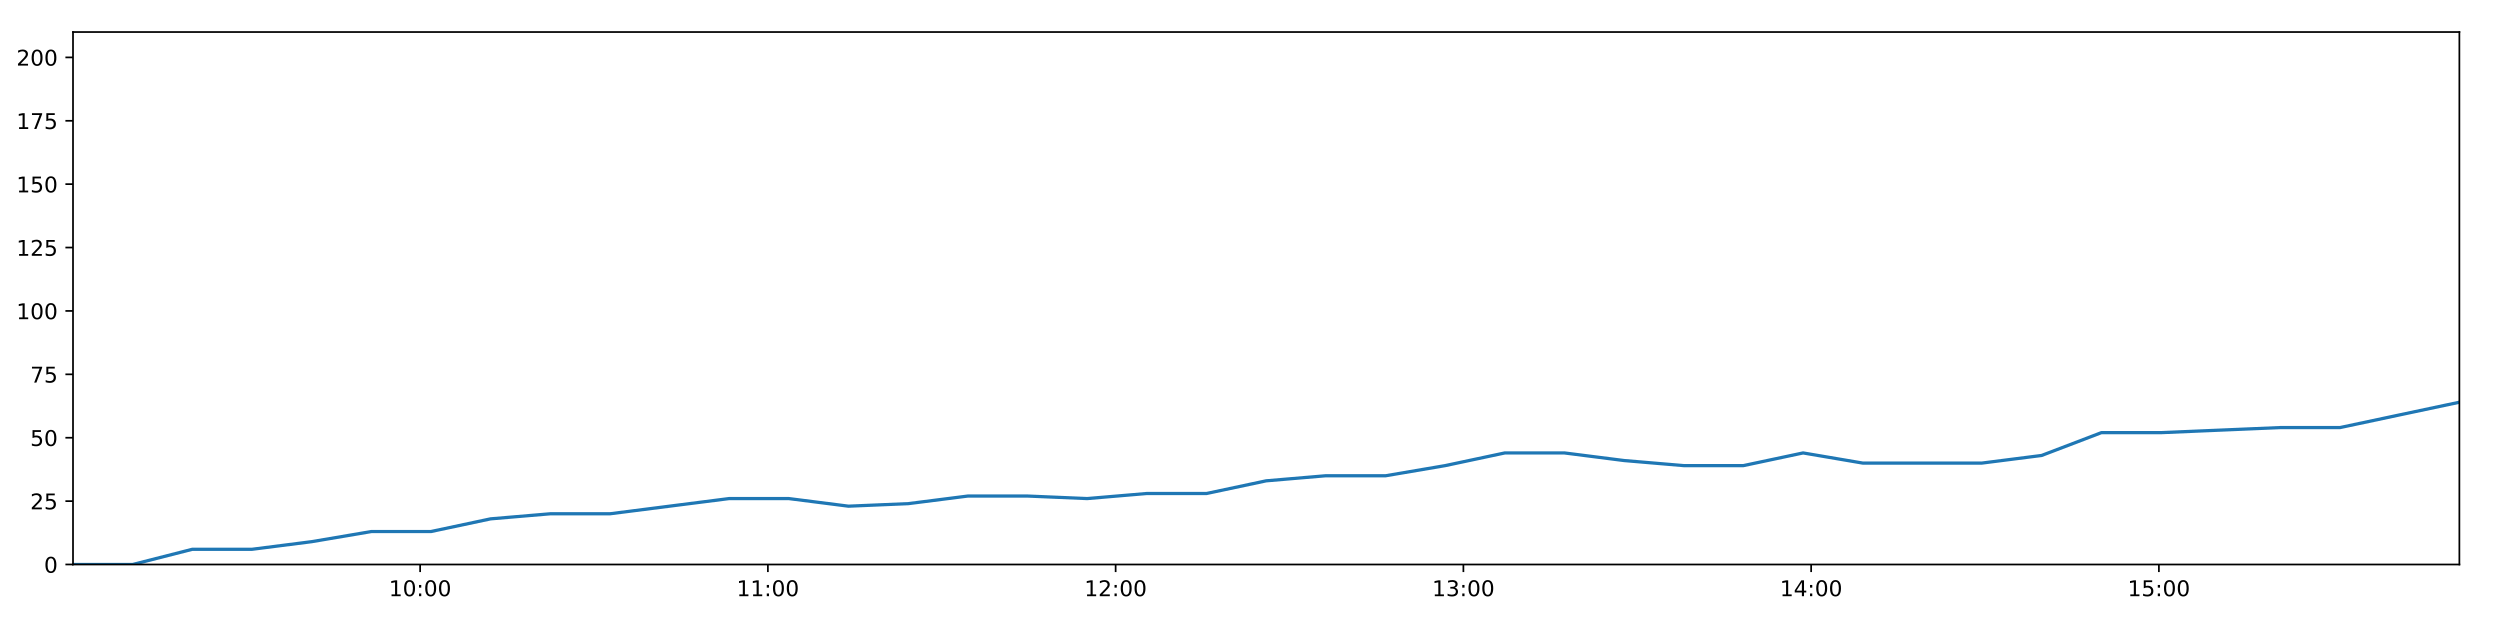
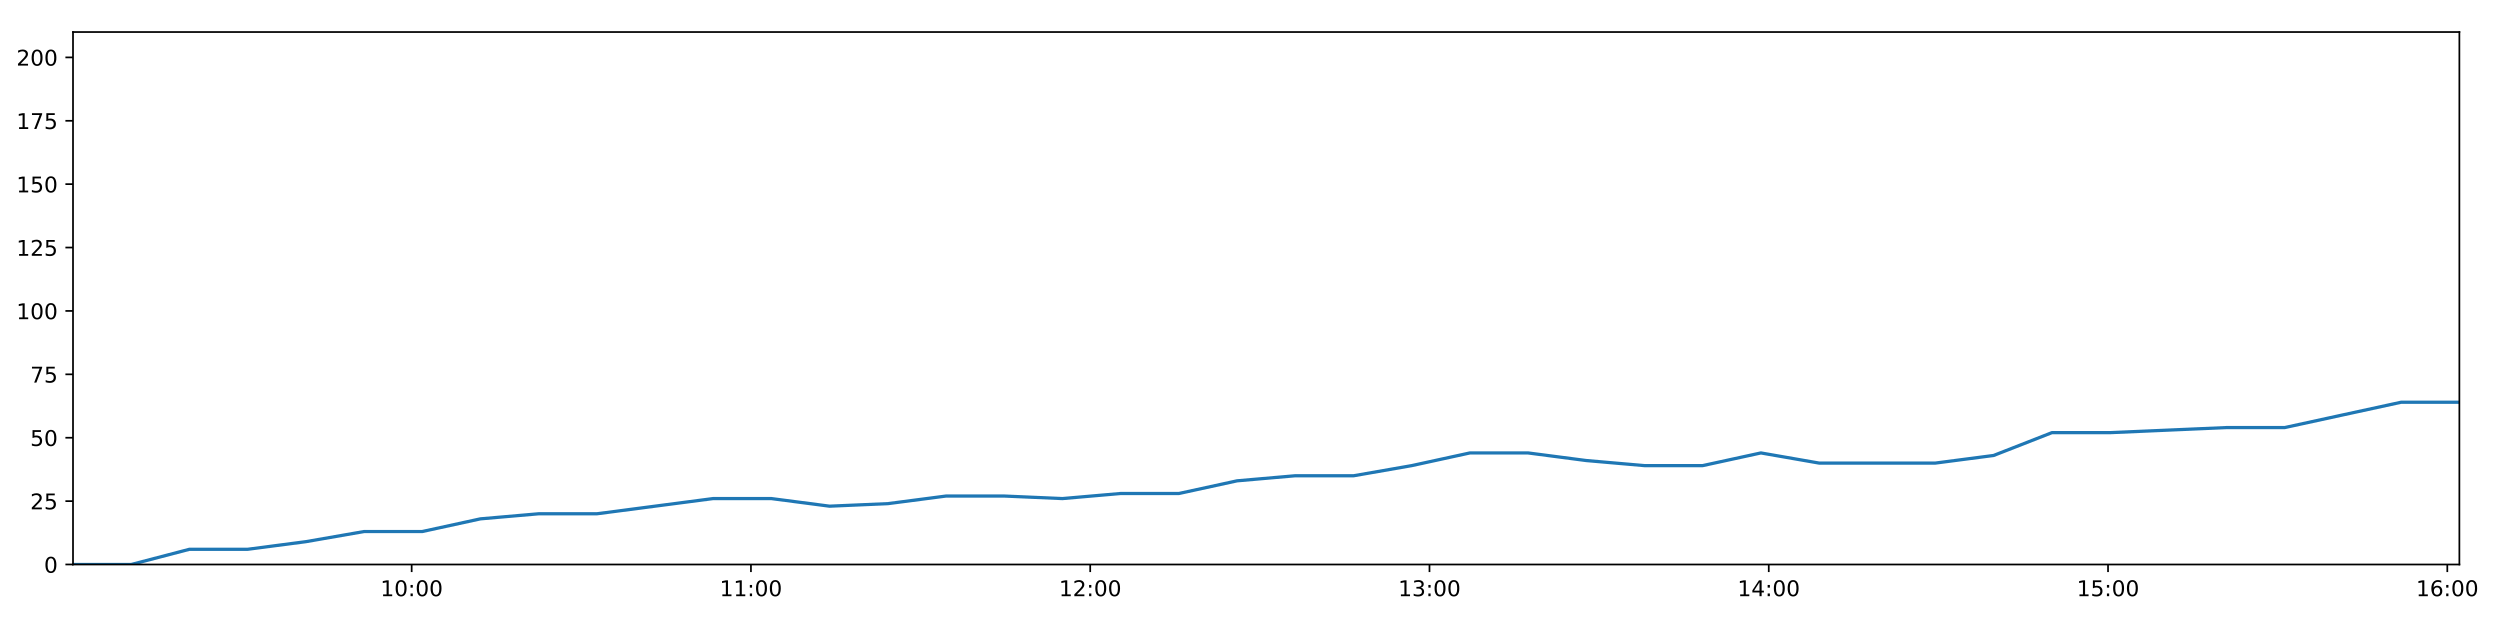
<svg xmlns="http://www.w3.org/2000/svg" xmlns:xlink="http://www.w3.org/1999/xlink" height="288pt" version="1.1" viewBox="0 0 1152 288" width="1152pt">
  <defs>
    <style type="text/css">
*{stroke-linecap:butt;stroke-linejoin:round;}
  </style>
  </defs>
  <g id="figure_1">
    <g id="patch_1">
      <path d="M 0 288  L 1152 288  L 1152 0  L 0 0  z " style="fill:#ffffff;" />
    </g>
    <g id="axes_1">
      <g id="patch_2">
        <path d="M 33.64 260.12  L 1133.28 260.12  L 1133.28 14.76  L 33.64 14.76  z " style="fill:#ffffff;" />
      </g>
      <g id="matplotlib.axis_1">
        <g id="xtick_1">
          <g id="line2d_1">
            <defs>
-               <path d="M 0 0  L 0 3.5  " id="m1581716467" style="stroke:#000000;stroke-width:0.8;" />
-             </defs>
-             <g>
-               <use style="stroke:#000000;stroke-width:0.8;" x="193.598" xlink:href="#m1581716467" y="260.12" />
+               <path d="M 0 0  L 0 3.5  " id="m0dc6ec6041" style="stroke:#000000;stroke-width:0.8;" />
+             </defs>
+             <g>
+               <use style="stroke:#000000;stroke-width:0.8;" x="189.697" xlink:href="#m0dc6ec6041" y="260.12" />
            </g>
          </g>
          <g id="text_1">
            <defs>
              <path d="M 12.406 8.297  L 28.516 8.297  L 28.516 63.922  L 10.984 60.406  L 10.984 69.391  L 28.422 72.906  L 38.281 72.906  L 38.281 8.297  L 54.391 8.297  L 54.391 0  L 12.406 0  z " id="DejaVuSans-49" />
              <path d="M 31.781 66.406  Q 24.172 66.406 20.328 58.906  Q 16.5 51.422 16.5 36.375  Q 16.5 21.391 20.328 13.891  Q 24.172 6.391 31.781 6.391  Q 39.453 6.391 43.281 13.891  Q 47.125 21.391 47.125 36.375  Q 47.125 51.422 43.281 58.906  Q 39.453 66.406 31.781 66.406  z M 31.781 74.219  Q 44.047 74.219 50.516 64.516  Q 56.984 54.828 56.984 36.375  Q 56.984 17.969 50.516 8.266  Q 44.047 -1.422 31.781 -1.422  Q 19.531 -1.422 13.062 8.266  Q 6.594 17.969 6.594 36.375  Q 6.594 54.828 13.062 64.516  Q 19.531 74.219 31.781 74.219  z " id="DejaVuSans-48" />
              <path d="M 11.719 12.406  L 22.016 12.406  L 22.016 0  L 11.719 0  z M 11.719 51.703  L 22.016 51.703  L 22.016 39.312  L 11.719 39.312  z " id="DejaVuSans-58" />
            </defs>
-             <g transform="translate(179.1882 274.7184)scale(0.1 -0.1)">
+             <g transform="translate(175.2876 274.7184)scale(0.1 -0.1)">
              <use xlink:href="#DejaVuSans-49" />
              <use x="63.623" xlink:href="#DejaVuSans-48" />
              <use x="127.246" xlink:href="#DejaVuSans-58" />
              <use x="160.938" xlink:href="#DejaVuSans-48" />
              <use x="224.561" xlink:href="#DejaVuSans-48" />
            </g>
          </g>
        </g>
        <g id="xtick_2">
          <g id="line2d_2">
            <g>
-               <use style="stroke:#000000;stroke-width:0.8;" x="353.842" xlink:href="#m1581716467" y="260.12" />
+               <use style="stroke:#000000;stroke-width:0.8;" x="346.034" xlink:href="#m0dc6ec6041" y="260.12" />
            </g>
          </g>
          <g id="text_2">
-             <g transform="translate(339.4325 274.7184)scale(0.1 -0.1)">
+             <g transform="translate(331.6244 274.7184)scale(0.1 -0.1)">
              <use xlink:href="#DejaVuSans-49" />
              <use x="63.623" xlink:href="#DejaVuSans-49" />
              <use x="127.246" xlink:href="#DejaVuSans-58" />
              <use x="160.938" xlink:href="#DejaVuSans-48" />
              <use x="224.561" xlink:href="#DejaVuSans-48" />
            </g>
          </g>
        </g>
        <g id="xtick_3">
          <g id="line2d_3">
            <g>
-               <use style="stroke:#000000;stroke-width:0.8;" x="514.086" xlink:href="#m1581716467" y="260.12" />
+               <use style="stroke:#000000;stroke-width:0.8;" x="502.37" xlink:href="#m0dc6ec6041" y="260.12" />
            </g>
          </g>
          <g id="text_3">
            <defs>
              <path d="M 19.188 8.297  L 53.609 8.297  L 53.609 0  L 7.328 0  L 7.328 8.297  Q 12.938 14.109 22.625 23.891  Q 32.328 33.688 34.812 36.531  Q 39.547 41.844 41.422 45.531  Q 43.312 49.219 43.312 52.781  Q 43.312 58.594 39.234 62.25  Q 35.156 65.922 28.609 65.922  Q 23.969 65.922 18.812 64.312  Q 13.672 62.703 7.812 59.422  L 7.812 69.391  Q 13.766 71.781 18.938 73  Q 24.125 74.219 28.422 74.219  Q 39.75 74.219 46.484 68.547  Q 53.219 62.891 53.219 53.422  Q 53.219 48.922 51.531 44.891  Q 49.859 40.875 45.406 35.406  Q 44.188 33.984 37.641 27.219  Q 31.109 20.453 19.188 8.297  z " id="DejaVuSans-50" />
            </defs>
-             <g transform="translate(499.6768 274.7184)scale(0.1 -0.1)">
+             <g transform="translate(487.9611 274.7184)scale(0.1 -0.1)">
              <use xlink:href="#DejaVuSans-49" />
              <use x="63.623" xlink:href="#DejaVuSans-50" />
              <use x="127.246" xlink:href="#DejaVuSans-58" />
              <use x="160.938" xlink:href="#DejaVuSans-48" />
              <use x="224.561" xlink:href="#DejaVuSans-48" />
            </g>
          </g>
        </g>
        <g id="xtick_4">
          <g id="line2d_4">
            <g>
-               <use style="stroke:#000000;stroke-width:0.8;" x="674.33" xlink:href="#m1581716467" y="260.12" />
+               <use style="stroke:#000000;stroke-width:0.8;" x="658.707" xlink:href="#m0dc6ec6041" y="260.12" />
            </g>
          </g>
          <g id="text_4">
            <defs>
              <path d="M 40.578 39.312  Q 47.656 37.797 51.625 33  Q 55.609 28.219 55.609 21.188  Q 55.609 10.406 48.188 4.484  Q 40.766 -1.422 27.094 -1.422  Q 22.516 -1.422 17.656 -0.516  Q 12.797 0.391 7.625 2.203  L 7.625 11.719  Q 11.719 9.328 16.594 8.109  Q 21.484 6.891 26.812 6.891  Q 36.078 6.891 40.938 10.547  Q 45.797 14.203 45.797 21.188  Q 45.797 27.641 41.281 31.266  Q 36.766 34.906 28.719 34.906  L 20.219 34.906  L 20.219 43.016  L 29.109 43.016  Q 36.375 43.016 40.234 45.922  Q 44.094 48.828 44.094 54.297  Q 44.094 59.906 40.109 62.906  Q 36.141 65.922 28.719 65.922  Q 24.656 65.922 20.016 65.031  Q 15.375 64.156 9.812 62.312  L 9.812 71.094  Q 15.438 72.656 20.344 73.438  Q 25.25 74.219 29.594 74.219  Q 40.828 74.219 47.359 69.109  Q 53.906 64.016 53.906 55.328  Q 53.906 49.266 50.438 45.094  Q 46.969 40.922 40.578 39.312  z " id="DejaVuSans-51" />
            </defs>
-             <g transform="translate(659.9211 274.7184)scale(0.1 -0.1)">
+             <g transform="translate(644.2978 274.7184)scale(0.1 -0.1)">
              <use xlink:href="#DejaVuSans-49" />
              <use x="63.623" xlink:href="#DejaVuSans-51" />
              <use x="127.246" xlink:href="#DejaVuSans-58" />
              <use x="160.938" xlink:href="#DejaVuSans-48" />
              <use x="224.561" xlink:href="#DejaVuSans-48" />
            </g>
          </g>
        </g>
        <g id="xtick_5">
          <g id="line2d_5">
            <g>
-               <use style="stroke:#000000;stroke-width:0.8;" x="834.575" xlink:href="#m1581716467" y="260.12" />
+               <use style="stroke:#000000;stroke-width:0.8;" x="815.044" xlink:href="#m0dc6ec6041" y="260.12" />
            </g>
          </g>
          <g id="text_5">
            <defs>
              <path d="M 37.797 64.312  L 12.891 25.391  L 37.797 25.391  z M 35.203 72.906  L 47.609 72.906  L 47.609 25.391  L 58.016 25.391  L 58.016 17.188  L 47.609 17.188  L 47.609 0  L 37.797 0  L 37.797 17.188  L 4.891 17.188  L 4.891 26.703  z " id="DejaVuSans-52" />
            </defs>
-             <g transform="translate(820.1653 274.7184)scale(0.1 -0.1)">
+             <g transform="translate(800.6345 274.7184)scale(0.1 -0.1)">
              <use xlink:href="#DejaVuSans-49" />
              <use x="63.623" xlink:href="#DejaVuSans-52" />
              <use x="127.246" xlink:href="#DejaVuSans-58" />
              <use x="160.938" xlink:href="#DejaVuSans-48" />
              <use x="224.561" xlink:href="#DejaVuSans-48" />
            </g>
          </g>
        </g>
        <g id="xtick_6">
          <g id="line2d_6">
            <g>
-               <use style="stroke:#000000;stroke-width:0.8;" x="994.819" xlink:href="#m1581716467" y="260.12" />
+               <use style="stroke:#000000;stroke-width:0.8;" x="971.381" xlink:href="#m0dc6ec6041" y="260.12" />
            </g>
          </g>
          <g id="text_6">
            <defs>
              <path d="M 10.797 72.906  L 49.516 72.906  L 49.516 64.594  L 19.828 64.594  L 19.828 46.734  Q 21.969 47.469 24.109 47.828  Q 26.266 48.188 28.422 48.188  Q 40.625 48.188 47.75 41.5  Q 54.891 34.812 54.891 23.391  Q 54.891 11.625 47.562 5.094  Q 40.234 -1.422 26.906 -1.422  Q 22.312 -1.422 17.547 -0.641  Q 12.797 0.141 7.719 1.703  L 7.719 11.625  Q 12.109 9.234 16.797 8.062  Q 21.484 6.891 26.703 6.891  Q 35.156 6.891 40.078 11.328  Q 45.016 15.766 45.016 23.391  Q 45.016 31 40.078 35.438  Q 35.156 39.891 26.703 39.891  Q 22.75 39.891 18.812 39.016  Q 14.891 38.141 10.797 36.281  z " id="DejaVuSans-53" />
            </defs>
-             <g transform="translate(980.4096 274.7184)scale(0.1 -0.1)">
+             <g transform="translate(956.9712 274.7184)scale(0.1 -0.1)">
              <use xlink:href="#DejaVuSans-49" />
              <use x="63.623" xlink:href="#DejaVuSans-53" />
+               <use x="127.246" xlink:href="#DejaVuSans-58" />
+               <use x="160.938" xlink:href="#DejaVuSans-48" />
+               <use x="224.561" xlink:href="#DejaVuSans-48" />
+             </g>
+           </g>
+         </g>
+         <g id="xtick_7">
+           <g id="line2d_7">
+             <g>
+               <use style="stroke:#000000;stroke-width:0.8;" x="1127.717" xlink:href="#m0dc6ec6041" y="260.12" />
+             </g>
+           </g>
+           <g id="text_7">
+             <defs>
+               <path d="M 33.016 40.375  Q 26.375 40.375 22.484 35.828  Q 18.609 31.297 18.609 23.391  Q 18.609 15.531 22.484 10.953  Q 26.375 6.391 33.016 6.391  Q 39.656 6.391 43.531 10.953  Q 47.406 15.531 47.406 23.391  Q 47.406 31.297 43.531 35.828  Q 39.656 40.375 33.016 40.375  z M 52.594 71.297  L 52.594 62.312  Q 48.875 64.062 45.094 64.984  Q 41.312 65.922 37.594 65.922  Q 27.828 65.922 22.672 59.328  Q 17.531 52.734 16.797 39.406  Q 19.672 43.656 24.016 45.922  Q 28.375 48.188 33.594 48.188  Q 44.578 48.188 50.953 41.516  Q 57.328 34.859 57.328 23.391  Q 57.328 12.156 50.688 5.359  Q 44.047 -1.422 33.016 -1.422  Q 20.359 -1.422 13.672 8.266  Q 6.984 17.969 6.984 36.375  Q 6.984 53.656 15.188 63.938  Q 23.391 74.219 37.203 74.219  Q 40.922 74.219 44.703 73.484  Q 48.484 72.75 52.594 71.297  z " id="DejaVuSans-54" />
+             </defs>
+             <g transform="translate(1113.308 274.7184)scale(0.1 -0.1)">
+               <use xlink:href="#DejaVuSans-49" />
+               <use x="63.623" xlink:href="#DejaVuSans-54" />
              <use x="127.246" xlink:href="#DejaVuSans-58" />
              <use x="160.938" xlink:href="#DejaVuSans-48" />
              <use x="224.561" xlink:href="#DejaVuSans-48" />
            </g>
          </g>
        </g>
      </g>
      <g id="matplotlib.axis_2">
        <g id="ytick_1">
-           <g id="line2d_7">
-             <defs>
-               <path d="M 0 0  L -3.5 0  " id="m8455584e66" style="stroke:#000000;stroke-width:0.8;" />
-             </defs>
-             <g>
-               <use style="stroke:#000000;stroke-width:0.8;" x="33.64" xlink:href="#m8455584e66" y="260.12" />
-             </g>
-           </g>
-           <g id="text_7">
+           <g id="line2d_8">
+             <defs>
+               <path d="M 0 0  L -3.5 0  " id="m7f08962f23" style="stroke:#000000;stroke-width:0.8;" />
+             </defs>
+             <g>
+               <use style="stroke:#000000;stroke-width:0.8;" x="33.64" xlink:href="#m7f08962f23" y="260.12" />
+             </g>
+           </g>
+           <g id="text_8">
            <g transform="translate(20.2775 263.9192)scale(0.1 -0.1)">
              <use xlink:href="#DejaVuSans-48" />
            </g>
          </g>
        </g>
        <g id="ytick_2">
-           <g id="line2d_8">
-             <g>
-               <use style="stroke:#000000;stroke-width:0.8;" x="33.64" xlink:href="#m8455584e66" y="230.91" />
-             </g>
-           </g>
-           <g id="text_8">
+           <g id="line2d_9">
+             <g>
+               <use style="stroke:#000000;stroke-width:0.8;" x="33.64" xlink:href="#m7f08962f23" y="230.91" />
+             </g>
+           </g>
+           <g id="text_9">
            <g transform="translate(13.915 234.7097)scale(0.1 -0.1)">
              <use xlink:href="#DejaVuSans-50" />
              <use x="63.623" xlink:href="#DejaVuSans-53" />
            </g>
          </g>
        </g>
        <g id="ytick_3">
-           <g id="line2d_9">
-             <g>
-               <use style="stroke:#000000;stroke-width:0.8;" x="33.64" xlink:href="#m8455584e66" y="201.701" />
-             </g>
-           </g>
-           <g id="text_9">
+           <g id="line2d_10">
+             <g>
+               <use style="stroke:#000000;stroke-width:0.8;" x="33.64" xlink:href="#m7f08962f23" y="201.701" />
+             </g>
+           </g>
+           <g id="text_10">
            <g transform="translate(13.915 205.5002)scale(0.1 -0.1)">
              <use xlink:href="#DejaVuSans-53" />
              <use x="63.623" xlink:href="#DejaVuSans-48" />
            </g>
          </g>
        </g>
        <g id="ytick_4">
-           <g id="line2d_10">
-             <g>
-               <use style="stroke:#000000;stroke-width:0.8;" x="33.64" xlink:href="#m8455584e66" y="172.491" />
-             </g>
-           </g>
-           <g id="text_10">
+           <g id="line2d_11">
+             <g>
+               <use style="stroke:#000000;stroke-width:0.8;" x="33.64" xlink:href="#m7f08962f23" y="172.491" />
+             </g>
+           </g>
+           <g id="text_11">
            <defs>
              <path d="M 8.203 72.906  L 55.078 72.906  L 55.078 68.703  L 28.609 0  L 18.312 0  L 43.219 64.594  L 8.203 64.594  z " id="DejaVuSans-55" />
            </defs>
            <g transform="translate(13.915 176.2906)scale(0.1 -0.1)">
              <use xlink:href="#DejaVuSans-55" />
              <use x="63.623" xlink:href="#DejaVuSans-53" />
            </g>
          </g>
        </g>
        <g id="ytick_5">
-           <g id="line2d_11">
-             <g>
-               <use style="stroke:#000000;stroke-width:0.8;" x="33.64" xlink:href="#m8455584e66" y="143.282" />
-             </g>
-           </g>
-           <g id="text_11">
+           <g id="line2d_12">
+             <g>
+               <use style="stroke:#000000;stroke-width:0.8;" x="33.64" xlink:href="#m7f08962f23" y="143.282" />
+             </g>
+           </g>
+           <g id="text_12">
            <g transform="translate(7.5525 147.0811)scale(0.1 -0.1)">
              <use xlink:href="#DejaVuSans-49" />
              <use x="63.623" xlink:href="#DejaVuSans-48" />
              <use x="127.246" xlink:href="#DejaVuSans-48" />
            </g>
          </g>
        </g>
        <g id="ytick_6">
-           <g id="line2d_12">
-             <g>
-               <use style="stroke:#000000;stroke-width:0.8;" x="33.64" xlink:href="#m8455584e66" y="114.072" />
-             </g>
-           </g>
-           <g id="text_12">
+           <g id="line2d_13">
+             <g>
+               <use style="stroke:#000000;stroke-width:0.8;" x="33.64" xlink:href="#m7f08962f23" y="114.072" />
+             </g>
+           </g>
+           <g id="text_13">
            <g transform="translate(7.5525 117.8716)scale(0.1 -0.1)">
              <use xlink:href="#DejaVuSans-49" />
              <use x="63.623" xlink:href="#DejaVuSans-50" />
              <use x="127.246" xlink:href="#DejaVuSans-53" />
            </g>
          </g>
        </g>
        <g id="ytick_7">
-           <g id="line2d_13">
-             <g>
-               <use style="stroke:#000000;stroke-width:0.8;" x="33.64" xlink:href="#m8455584e66" y="84.863" />
-             </g>
-           </g>
-           <g id="text_13">
+           <g id="line2d_14">
+             <g>
+               <use style="stroke:#000000;stroke-width:0.8;" x="33.64" xlink:href="#m7f08962f23" y="84.863" />
+             </g>
+           </g>
+           <g id="text_14">
            <g transform="translate(7.5525 88.66208)scale(0.1 -0.1)">
              <use xlink:href="#DejaVuSans-49" />
              <use x="63.623" xlink:href="#DejaVuSans-53" />
              <use x="127.246" xlink:href="#DejaVuSans-48" />
            </g>
          </g>
        </g>
        <g id="ytick_8">
-           <g id="line2d_14">
-             <g>
-               <use style="stroke:#000000;stroke-width:0.8;" x="33.64" xlink:href="#m8455584e66" y="55.653" />
-             </g>
-           </g>
-           <g id="text_14">
+           <g id="line2d_15">
+             <g>
+               <use style="stroke:#000000;stroke-width:0.8;" x="33.64" xlink:href="#m7f08962f23" y="55.653" />
+             </g>
+           </g>
+           <g id="text_15">
            <g transform="translate(7.5525 59.45255)scale(0.1 -0.1)">
              <use xlink:href="#DejaVuSans-49" />
              <use x="63.623" xlink:href="#DejaVuSans-55" />
              <use x="127.246" xlink:href="#DejaVuSans-53" />
            </g>
          </g>
        </g>
        <g id="ytick_9">
-           <g id="line2d_15">
-             <g>
-               <use style="stroke:#000000;stroke-width:0.8;" x="33.64" xlink:href="#m8455584e66" y="26.444" />
-             </g>
-           </g>
-           <g id="text_15">
+           <g id="line2d_16">
+             <g>
+               <use style="stroke:#000000;stroke-width:0.8;" x="33.64" xlink:href="#m7f08962f23" y="26.444" />
+             </g>
+           </g>
+           <g id="text_16">
            <g transform="translate(7.5525 30.24303)scale(0.1 -0.1)">
              <use xlink:href="#DejaVuSans-50" />
              <use x="63.623" xlink:href="#DejaVuSans-48" />
              <use x="127.246" xlink:href="#DejaVuSans-48" />
            </g>
          </g>
        </g>
      </g>
-       <g id="line2d_16">
-         <path clip-path="url(#p7a518dc136)" d="M 33.64 260.12  L 61.131 260.12  L 88.62 253.11  L 116.128 253.11  L 143.601 249.605  L 171.125 244.931  L 198.577 244.931  L 226.054 239.089  L 253.551 236.752  L 281.024 236.752  L 308.496 233.247  L 335.952 229.742  L 363.476 229.742  L 390.976 233.247  L 418.509 232.079  L 445.994 228.574  L 473.499 228.574  L 500.97 229.742  L 528.433 227.405  L 555.973 227.405  L 583.458 221.563  L 610.912 219.227  L 638.499 219.227  L 665.955 214.553  L 693.424 208.711  L 720.89 208.711  L 748.362 212.216  L 775.841 214.553  L 803.366 214.553  L 830.867 208.711  L 858.334 213.385  L 885.82 213.385  L 913.292 213.385  L 940.777 209.88  L 968.312 199.364  L 995.765 199.364  L 1023.251 198.196  L 1050.79 197.027  L 1078.263 197.027  L 1105.743 191.186  L 1133.28 185.344  " style="fill:none;stroke:#1f77b4;stroke-linecap:square;stroke-width:1.5;" />
+       <g id="line2d_17">
+         <path clip-path="url(#p39c35c1577)" d="M 33.64 260.12  L 60.46 260.12  L 87.28 253.11  L 114.116 253.11  L 140.92 249.605  L 167.773 244.931  L 194.555 244.931  L 221.362 239.089  L 248.188 236.752  L 274.992 236.752  L 301.794 233.247  L 328.58 229.742  L 355.433 229.742  L 382.263 233.247  L 409.124 232.079  L 435.939 228.574  L 462.773 228.574  L 489.575 229.742  L 516.368 227.405  L 543.236 227.405  L 570.05 221.563  L 596.835 219.227  L 623.75 219.227  L 650.535 214.553  L 677.335 208.711  L 704.132 208.711  L 730.933 212.216  L 757.743 214.553  L 784.597 214.553  L 811.426 208.711  L 838.224 213.385  L 865.039 213.385  L 891.842 213.385  L 918.656 209.88  L 945.52 199.364  L 972.304 199.364  L 999.119 198.196  L 1025.987 197.027  L 1052.79 197.027  L 1079.599 191.186  L 1106.465 185.344  L 1133.28 185.344  " style="fill:none;stroke:#1f77b4;stroke-linecap:square;stroke-width:1.5;" />
      </g>
      <g id="patch_3">
        <path d="M 33.64 260.12  L 33.64 14.76  " style="fill:none;stroke:#000000;stroke-linecap:square;stroke-linejoin:miter;stroke-width:0.8;" />
      </g>
      <g id="patch_4">
        <path d="M 1133.28 260.12  L 1133.28 14.76  " style="fill:none;stroke:#000000;stroke-linecap:square;stroke-linejoin:miter;stroke-width:0.8;" />
      </g>
      <g id="patch_5">
        <path d="M 33.64 260.12  L 1133.28 260.12  " style="fill:none;stroke:#000000;stroke-linecap:square;stroke-linejoin:miter;stroke-width:0.8;" />
      </g>
      <g id="patch_6">
        <path d="M 33.64 14.76  L 1133.28 14.76  " style="fill:none;stroke:#000000;stroke-linecap:square;stroke-linejoin:miter;stroke-width:0.8;" />
      </g>
    </g>
  </g>
  <defs>
-     <clipPath id="p7a518dc136">
+     <clipPath id="p39c35c1577">
      <rect height="245.36" width="1099.64" x="33.64" y="14.76" />
    </clipPath>
  </defs>
</svg>
